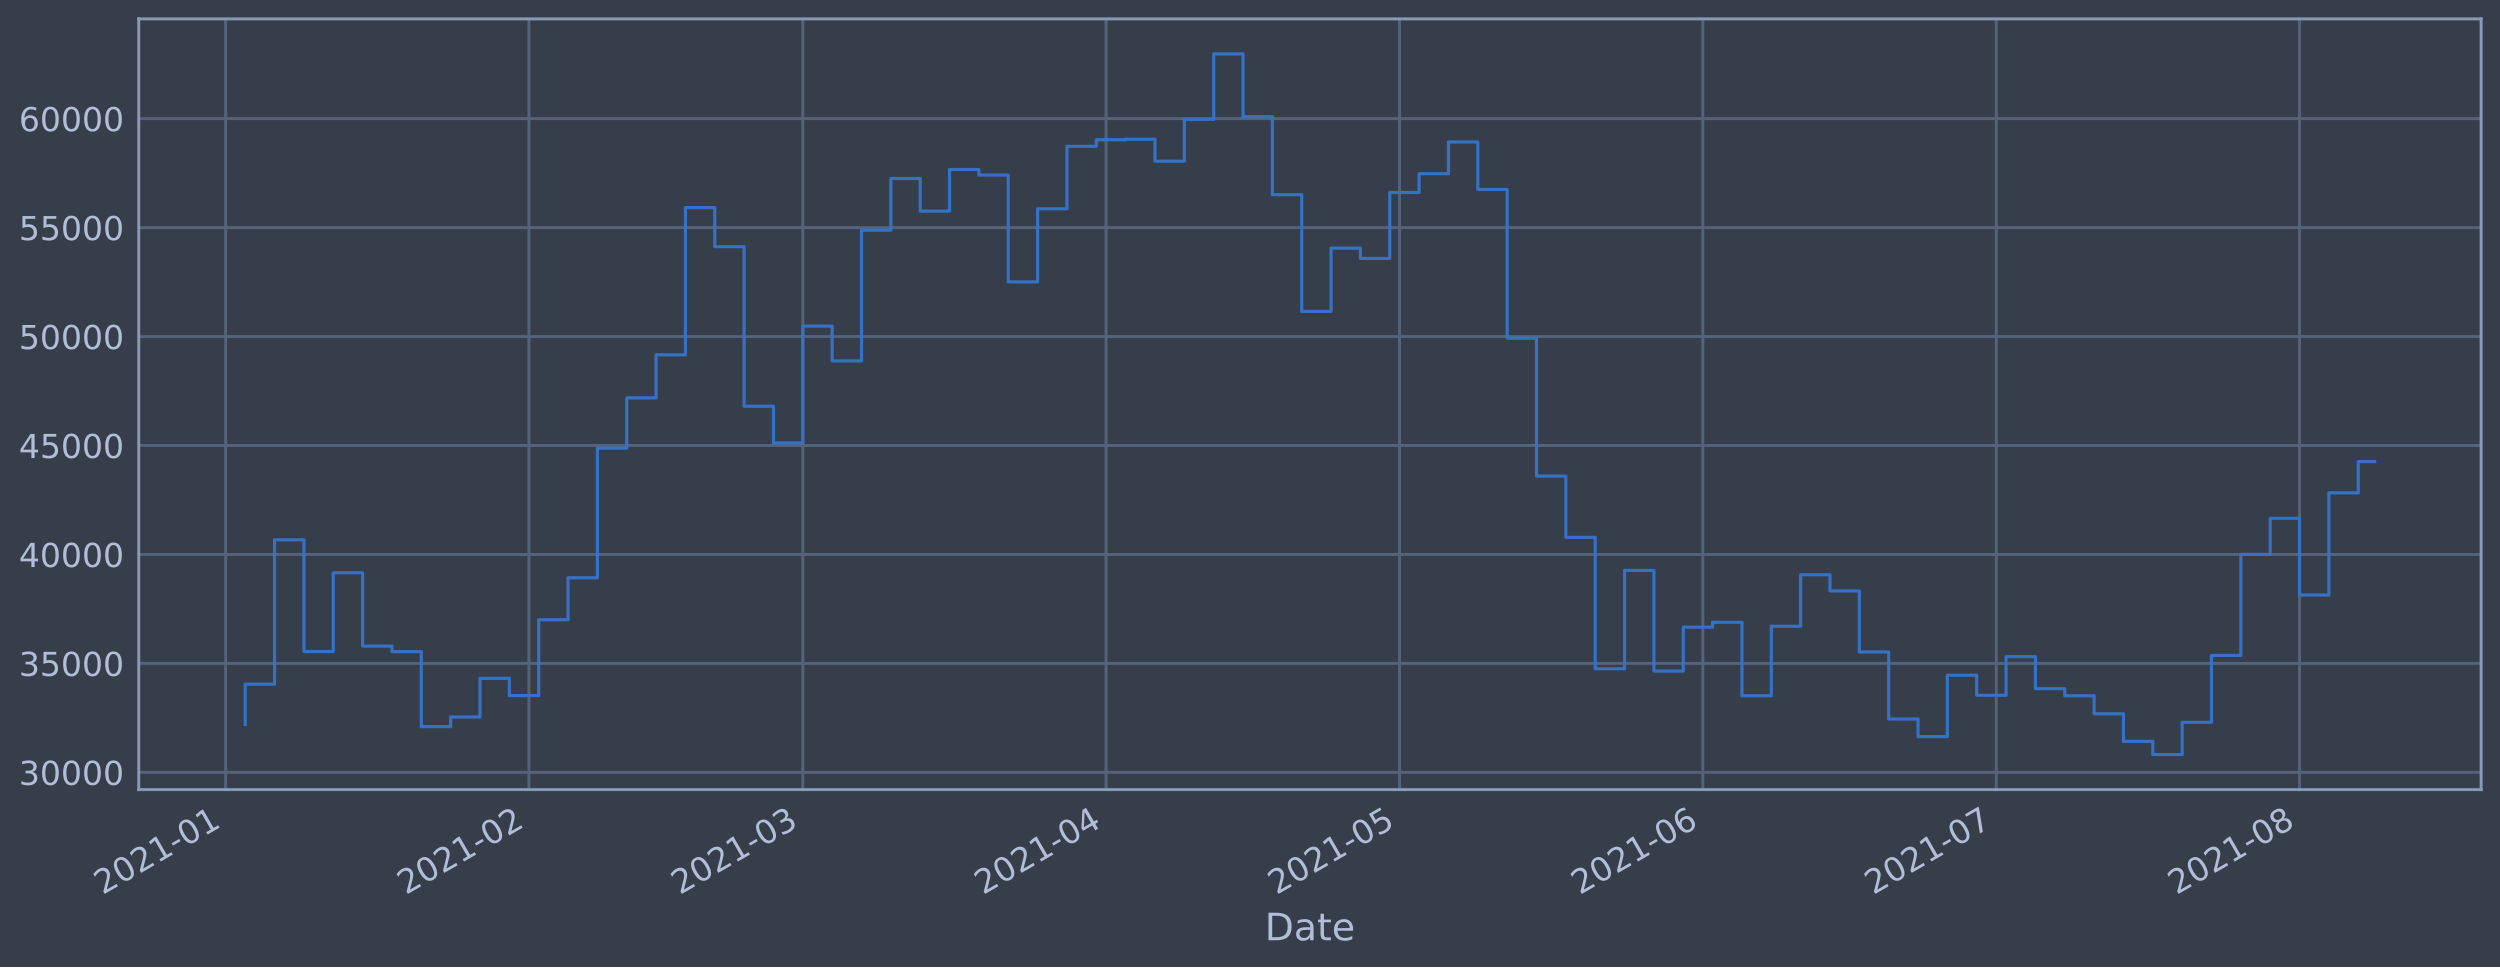
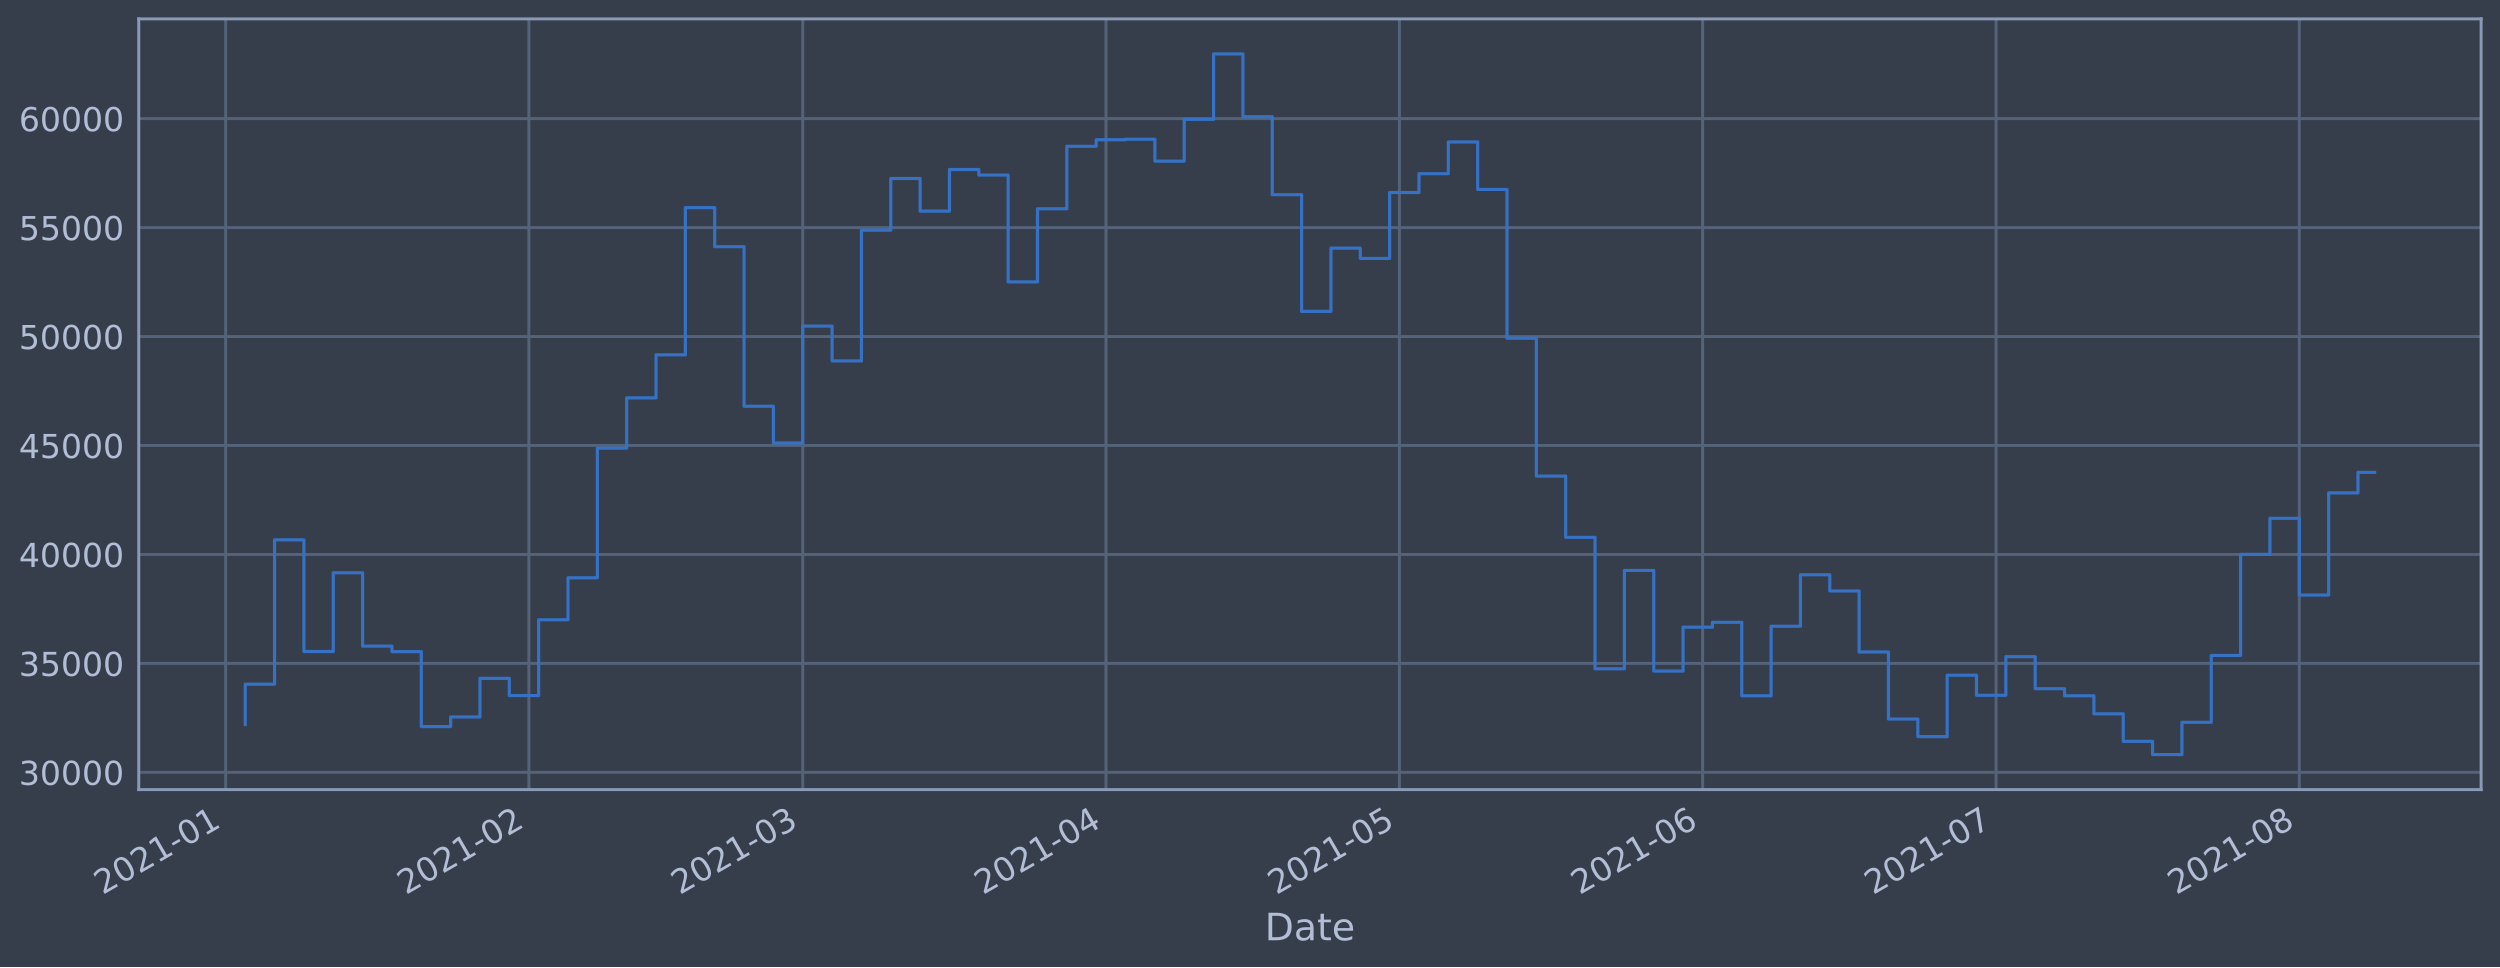
<svg xmlns="http://www.w3.org/2000/svg" xmlns:xlink="http://www.w3.org/1999/xlink" height="368.58pt" version="1.1" viewBox="0 0 952.884 368.58" width="952.884pt">
  <defs>
    <style type="text/css">*{stroke-linecap:butt;stroke-linejoin:round;}</style>
  </defs>
  <g id="figure_1">
    <g id="patch_1">
      <path d="M 0 368.58  L 952.884 368.58  L 952.884 0  L 0 0  z " style="fill:#373e4b;" />
    </g>
    <g id="axes_1">
      <g id="patch_2">
        <path d="M 52.884 300.96  L 945.684 300.96  L 945.684 7.2  L 52.884 7.2  z " style="fill:#373e4b;" />
      </g>
      <g id="matplotlib.axis_1">
        <g id="xtick_1">
          <g id="line2d_1">
-             <path clip-path="url(#p5e48784b20)" d="M 86.008 300.96  L 86.008 7.2  " style="fill:none;stroke:#546379;stroke-linecap:square;stroke-width:1.12;" />
+             <path clip-path="url(#p33e9e1b04e)" d="M 86.009 300.96  L 86.009 7.2  " style="fill:none;stroke:#546379;stroke-linecap:square;stroke-width:1.12;" />
          </g>
          <g id="line2d_2" />
          <g id="text_1">
-             <g style="fill:#b1bed6;" transform="translate(39.10504 341.1745)rotate(-30)scale(0.126 -0.126)">
+             <g style="fill:#b1bed6;" transform="translate(39.10595 341.1745)rotate(-30)scale(0.126 -0.126)">
              <defs>
                <path d="M 1228 531  L 3431 531  L 3431 0  L 469 0  L 469 531  Q 828 903 1448 1529  Q 2069 2156 2228 2338  Q 2531 2678 2651 2914  Q 2772 3150 2772 3378  Q 2772 3750 2511 3984  Q 2250 4219 1831 4219  Q 1534 4219 1204 4116  Q 875 4013 500 3803  L 500 4441  Q 881 4594 1212 4672  Q 1544 4750 1819 4750  Q 2544 4750 2975 4387  Q 3406 4025 3406 3419  Q 3406 3131 3298 2873  Q 3191 2616 2906 2266  Q 2828 2175 2409 1742  Q 1991 1309 1228 531  z " id="DejaVuSans-32" transform="scale(0.015625)" />
                <path d="M 2034 4250  Q 1547 4250 1301 3770  Q 1056 3291 1056 2328  Q 1056 1369 1301 889  Q 1547 409 2034 409  Q 2525 409 2770 889  Q 3016 1369 3016 2328  Q 3016 3291 2770 3770  Q 2525 4250 2034 4250  z M 2034 4750  Q 2819 4750 3233 4129  Q 3647 3509 3647 2328  Q 3647 1150 3233 529  Q 2819 -91 2034 -91  Q 1250 -91 836 529  Q 422 1150 422 2328  Q 422 3509 836 4129  Q 1250 4750 2034 4750  z " id="DejaVuSans-30" transform="scale(0.015625)" />
                <path d="M 794 531  L 1825 531  L 1825 4091  L 703 3866  L 703 4441  L 1819 4666  L 2450 4666  L 2450 531  L 3481 531  L 3481 0  L 794 0  L 794 531  z " id="DejaVuSans-31" transform="scale(0.015625)" />
                <path d="M 313 2009  L 1997 2009  L 1997 1497  L 313 1497  L 313 2009  z " id="DejaVuSans-2d" transform="scale(0.015625)" />
              </defs>
              <use xlink:href="#DejaVuSans-32" />
              <use x="63.623" xlink:href="#DejaVuSans-30" />
              <use x="127.246" xlink:href="#DejaVuSans-32" />
              <use x="190.869" xlink:href="#DejaVuSans-31" />
              <use x="254.492" xlink:href="#DejaVuSans-2d" />
              <use x="290.576" xlink:href="#DejaVuSans-30" />
              <use x="354.199" xlink:href="#DejaVuSans-31" />
            </g>
          </g>
        </g>
        <g id="xtick_2">
          <g id="line2d_3">
-             <path clip-path="url(#p5e48784b20)" d="M 201.596 300.96  L 201.596 7.2  " style="fill:none;stroke:#546379;stroke-linecap:square;stroke-width:1.12;" />
+             <path clip-path="url(#p33e9e1b04e)" d="M 201.583 300.96  L 201.583 7.2  " style="fill:none;stroke:#546379;stroke-linecap:square;stroke-width:1.12;" />
          </g>
          <g id="line2d_4" />
          <g id="text_2">
-             <g style="fill:#b1bed6;" transform="translate(154.6924 341.1745)rotate(-30)scale(0.126 -0.126)">
+             <g style="fill:#b1bed6;" transform="translate(154.6793 341.1745)rotate(-30)scale(0.126 -0.126)">
              <use xlink:href="#DejaVuSans-32" />
              <use x="63.623" xlink:href="#DejaVuSans-30" />
              <use x="127.246" xlink:href="#DejaVuSans-32" />
              <use x="190.869" xlink:href="#DejaVuSans-31" />
              <use x="254.492" xlink:href="#DejaVuSans-2d" />
              <use x="290.576" xlink:href="#DejaVuSans-30" />
              <use x="354.199" xlink:href="#DejaVuSans-32" />
            </g>
          </g>
        </g>
        <g id="xtick_3">
          <g id="line2d_5">
-             <path clip-path="url(#p5e48784b20)" d="M 305.997 300.96  L 305.997 7.2  " style="fill:none;stroke:#546379;stroke-linecap:square;stroke-width:1.12;" />
+             <path clip-path="url(#p33e9e1b04e)" d="M 305.971 300.96  L 305.971 7.2  " style="fill:none;stroke:#546379;stroke-linecap:square;stroke-width:1.12;" />
          </g>
          <g id="line2d_6" />
          <g id="text_3">
-             <g style="fill:#b1bed6;" transform="translate(259.094 341.1745)rotate(-30)scale(0.126 -0.126)">
+             <g style="fill:#b1bed6;" transform="translate(259.0682 341.1745)rotate(-30)scale(0.126 -0.126)">
              <defs>
                <path d="M 2597 2516  Q 3050 2419 3304 2112  Q 3559 1806 3559 1356  Q 3559 666 3084 287  Q 2609 -91 1734 -91  Q 1441 -91 1130 -33  Q 819 25 488 141  L 488 750  Q 750 597 1062 519  Q 1375 441 1716 441  Q 2309 441 2620 675  Q 2931 909 2931 1356  Q 2931 1769 2642 2001  Q 2353 2234 1838 2234  L 1294 2234  L 1294 2753  L 1863 2753  Q 2328 2753 2575 2939  Q 2822 3125 2822 3475  Q 2822 3834 2567 4026  Q 2313 4219 1838 4219  Q 1578 4219 1281 4162  Q 984 4106 628 3988  L 628 4550  Q 988 4650 1302 4700  Q 1616 4750 1894 4750  Q 2613 4750 3031 4423  Q 3450 4097 3450 3541  Q 3450 3153 3228 2886  Q 3006 2619 2597 2516  z " id="DejaVuSans-33" transform="scale(0.015625)" />
              </defs>
              <use xlink:href="#DejaVuSans-32" />
              <use x="63.623" xlink:href="#DejaVuSans-30" />
              <use x="127.246" xlink:href="#DejaVuSans-32" />
              <use x="190.869" xlink:href="#DejaVuSans-31" />
              <use x="254.492" xlink:href="#DejaVuSans-2d" />
              <use x="290.576" xlink:href="#DejaVuSans-30" />
              <use x="354.199" xlink:href="#DejaVuSans-33" />
            </g>
          </g>
        </g>
        <g id="xtick_4">
          <g id="line2d_7">
-             <path clip-path="url(#p5e48784b20)" d="M 421.585 300.96  L 421.585 7.2  " style="fill:none;stroke:#546379;stroke-linecap:square;stroke-width:1.12;" />
+             <path clip-path="url(#p33e9e1b04e)" d="M 421.545 300.96  L 421.545 7.2  " style="fill:none;stroke:#546379;stroke-linecap:square;stroke-width:1.12;" />
          </g>
          <g id="line2d_8" />
          <g id="text_4">
-             <g style="fill:#b1bed6;" transform="translate(374.6814 341.1745)rotate(-30)scale(0.126 -0.126)">
+             <g style="fill:#b1bed6;" transform="translate(374.6416 341.1745)rotate(-30)scale(0.126 -0.126)">
              <defs>
                <path d="M 2419 4116  L 825 1625  L 2419 1625  L 2419 4116  z M 2253 4666  L 3047 4666  L 3047 1625  L 3713 1625  L 3713 1100  L 3047 1100  L 3047 0  L 2419 0  L 2419 1100  L 313 1100  L 313 1709  L 2253 4666  z " id="DejaVuSans-34" transform="scale(0.015625)" />
              </defs>
              <use xlink:href="#DejaVuSans-32" />
              <use x="63.623" xlink:href="#DejaVuSans-30" />
              <use x="127.246" xlink:href="#DejaVuSans-32" />
              <use x="190.869" xlink:href="#DejaVuSans-31" />
              <use x="254.492" xlink:href="#DejaVuSans-2d" />
              <use x="290.576" xlink:href="#DejaVuSans-30" />
              <use x="354.199" xlink:href="#DejaVuSans-34" />
            </g>
          </g>
        </g>
        <g id="xtick_5">
          <g id="line2d_9">
-             <path clip-path="url(#p5e48784b20)" d="M 533.443 300.96  L 533.443 7.2  " style="fill:none;stroke:#546379;stroke-linecap:square;stroke-width:1.12;" />
+             <path clip-path="url(#p33e9e1b04e)" d="M 533.39 300.96  L 533.39 7.2  " style="fill:none;stroke:#546379;stroke-linecap:square;stroke-width:1.12;" />
          </g>
          <g id="line2d_10" />
          <g id="text_5">
-             <g style="fill:#b1bed6;" transform="translate(486.5401 341.1745)rotate(-30)scale(0.126 -0.126)">
+             <g style="fill:#b1bed6;" transform="translate(486.4868 341.1745)rotate(-30)scale(0.126 -0.126)">
              <defs>
                <path d="M 691 4666  L 3169 4666  L 3169 4134  L 1269 4134  L 1269 2991  Q 1406 3038 1543 3061  Q 1681 3084 1819 3084  Q 2600 3084 3056 2656  Q 3513 2228 3513 1497  Q 3513 744 3044 326  Q 2575 -91 1722 -91  Q 1428 -91 1123 -41  Q 819 9 494 109  L 494 744  Q 775 591 1075 516  Q 1375 441 1709 441  Q 2250 441 2565 725  Q 2881 1009 2881 1497  Q 2881 1984 2565 2268  Q 2250 2553 1709 2553  Q 1456 2553 1204 2497  Q 953 2441 691 2322  L 691 4666  z " id="DejaVuSans-35" transform="scale(0.015625)" />
              </defs>
              <use xlink:href="#DejaVuSans-32" />
              <use x="63.623" xlink:href="#DejaVuSans-30" />
              <use x="127.246" xlink:href="#DejaVuSans-32" />
              <use x="190.869" xlink:href="#DejaVuSans-31" />
              <use x="254.492" xlink:href="#DejaVuSans-2d" />
              <use x="290.576" xlink:href="#DejaVuSans-30" />
              <use x="354.199" xlink:href="#DejaVuSans-35" />
            </g>
          </g>
        </g>
        <g id="xtick_6">
          <g id="line2d_11">
-             <path clip-path="url(#p5e48784b20)" d="M 649.031 300.96  L 649.031 7.2  " style="fill:none;stroke:#546379;stroke-linecap:square;stroke-width:1.12;" />
+             <path clip-path="url(#p33e9e1b04e)" d="M 648.963 300.96  L 648.963 7.2  " style="fill:none;stroke:#546379;stroke-linecap:square;stroke-width:1.12;" />
          </g>
          <g id="line2d_12" />
          <g id="text_6">
-             <g style="fill:#b1bed6;" transform="translate(602.1275 341.1745)rotate(-30)scale(0.126 -0.126)">
+             <g style="fill:#b1bed6;" transform="translate(602.0602 341.1745)rotate(-30)scale(0.126 -0.126)">
              <defs>
                <path d="M 2113 2584  Q 1688 2584 1439 2293  Q 1191 2003 1191 1497  Q 1191 994 1439 701  Q 1688 409 2113 409  Q 2538 409 2786 701  Q 3034 994 3034 1497  Q 3034 2003 2786 2293  Q 2538 2584 2113 2584  z M 3366 4563  L 3366 3988  Q 3128 4100 2886 4159  Q 2644 4219 2406 4219  Q 1781 4219 1451 3797  Q 1122 3375 1075 2522  Q 1259 2794 1537 2939  Q 1816 3084 2150 3084  Q 2853 3084 3261 2657  Q 3669 2231 3669 1497  Q 3669 778 3244 343  Q 2819 -91 2113 -91  Q 1303 -91 875 529  Q 447 1150 447 2328  Q 447 3434 972 4092  Q 1497 4750 2381 4750  Q 2619 4750 2861 4703  Q 3103 4656 3366 4563  z " id="DejaVuSans-36" transform="scale(0.015625)" />
              </defs>
              <use xlink:href="#DejaVuSans-32" />
              <use x="63.623" xlink:href="#DejaVuSans-30" />
              <use x="127.246" xlink:href="#DejaVuSans-32" />
              <use x="190.869" xlink:href="#DejaVuSans-31" />
              <use x="254.492" xlink:href="#DejaVuSans-2d" />
              <use x="290.576" xlink:href="#DejaVuSans-30" />
              <use x="354.199" xlink:href="#DejaVuSans-36" />
            </g>
          </g>
        </g>
        <g id="xtick_7">
          <g id="line2d_13">
-             <path clip-path="url(#p5e48784b20)" d="M 760.89 300.96  L 760.89 7.2  " style="fill:none;stroke:#546379;stroke-linecap:square;stroke-width:1.12;" />
+             <path clip-path="url(#p33e9e1b04e)" d="M 760.809 300.96  L 760.809 7.2  " style="fill:none;stroke:#546379;stroke-linecap:square;stroke-width:1.12;" />
          </g>
          <g id="line2d_14" />
          <g id="text_7">
-             <g style="fill:#b1bed6;" transform="translate(713.9863 341.1745)rotate(-30)scale(0.126 -0.126)">
+             <g style="fill:#b1bed6;" transform="translate(713.9054 341.1745)rotate(-30)scale(0.126 -0.126)">
              <defs>
                <path d="M 525 4666  L 3525 4666  L 3525 4397  L 1831 0  L 1172 0  L 2766 4134  L 525 4134  L 525 4666  z " id="DejaVuSans-37" transform="scale(0.015625)" />
              </defs>
              <use xlink:href="#DejaVuSans-32" />
              <use x="63.623" xlink:href="#DejaVuSans-30" />
              <use x="127.246" xlink:href="#DejaVuSans-32" />
              <use x="190.869" xlink:href="#DejaVuSans-31" />
              <use x="254.492" xlink:href="#DejaVuSans-2d" />
              <use x="290.576" xlink:href="#DejaVuSans-30" />
              <use x="354.199" xlink:href="#DejaVuSans-37" />
            </g>
          </g>
        </g>
        <g id="xtick_8">
          <g id="line2d_15">
-             <path clip-path="url(#p5e48784b20)" d="M 876.477 300.96  L 876.477 7.2  " style="fill:none;stroke:#546379;stroke-linecap:square;stroke-width:1.12;" />
+             <path clip-path="url(#p33e9e1b04e)" d="M 876.382 300.96  L 876.382 7.2  " style="fill:none;stroke:#546379;stroke-linecap:square;stroke-width:1.12;" />
          </g>
          <g id="line2d_16" />
          <g id="text_8">
-             <g style="fill:#b1bed6;" transform="translate(829.5737 341.1745)rotate(-30)scale(0.126 -0.126)">
+             <g style="fill:#b1bed6;" transform="translate(829.4788 341.1745)rotate(-30)scale(0.126 -0.126)">
              <defs>
                <path d="M 2034 2216  Q 1584 2216 1326 1975  Q 1069 1734 1069 1313  Q 1069 891 1326 650  Q 1584 409 2034 409  Q 2484 409 2743 651  Q 3003 894 3003 1313  Q 3003 1734 2745 1975  Q 2488 2216 2034 2216  z M 1403 2484  Q 997 2584 770 2862  Q 544 3141 544 3541  Q 544 4100 942 4425  Q 1341 4750 2034 4750  Q 2731 4750 3128 4425  Q 3525 4100 3525 3541  Q 3525 3141 3298 2862  Q 3072 2584 2669 2484  Q 3125 2378 3379 2068  Q 3634 1759 3634 1313  Q 3634 634 3220 271  Q 2806 -91 2034 -91  Q 1263 -91 848 271  Q 434 634 434 1313  Q 434 1759 690 2068  Q 947 2378 1403 2484  z M 1172 3481  Q 1172 3119 1398 2916  Q 1625 2713 2034 2713  Q 2441 2713 2670 2916  Q 2900 3119 2900 3481  Q 2900 3844 2670 4047  Q 2441 4250 2034 4250  Q 1625 4250 1398 4047  Q 1172 3844 1172 3481  z " id="DejaVuSans-38" transform="scale(0.015625)" />
              </defs>
              <use xlink:href="#DejaVuSans-32" />
              <use x="63.623" xlink:href="#DejaVuSans-30" />
              <use x="127.246" xlink:href="#DejaVuSans-32" />
              <use x="190.869" xlink:href="#DejaVuSans-31" />
              <use x="254.492" xlink:href="#DejaVuSans-2d" />
              <use x="290.576" xlink:href="#DejaVuSans-30" />
              <use x="354.199" xlink:href="#DejaVuSans-38" />
            </g>
          </g>
        </g>
        <g id="text_9">
          <g style="fill:#b1bed6;" transform="translate(482.0746 358.3856)scale(0.144 -0.144)">
            <defs>
              <path d="M 1259 4147  L 1259 519  L 2022 519  Q 2988 519 3436 956  Q 3884 1394 3884 2338  Q 3884 3275 3436 3711  Q 2988 4147 2022 4147  L 1259 4147  z M 628 4666  L 1925 4666  Q 3281 4666 3915 4102  Q 4550 3538 4550 2338  Q 4550 1131 3912 565  Q 3275 0 1925 0  L 628 0  L 628 4666  z " id="DejaVuSans-44" transform="scale(0.015625)" />
              <path d="M 2194 1759  Q 1497 1759 1228 1600  Q 959 1441 959 1056  Q 959 750 1161 570  Q 1363 391 1709 391  Q 2188 391 2477 730  Q 2766 1069 2766 1631  L 2766 1759  L 2194 1759  z M 3341 1997  L 3341 0  L 2766 0  L 2766 531  Q 2569 213 2275 61  Q 1981 -91 1556 -91  Q 1019 -91 701 211  Q 384 513 384 1019  Q 384 1609 779 1909  Q 1175 2209 1959 2209  L 2766 2209  L 2766 2266  Q 2766 2663 2505 2880  Q 2244 3097 1772 3097  Q 1472 3097 1187 3025  Q 903 2953 641 2809  L 641 3341  Q 956 3463 1253 3523  Q 1550 3584 1831 3584  Q 2591 3584 2966 3190  Q 3341 2797 3341 1997  z " id="DejaVuSans-61" transform="scale(0.015625)" />
              <path d="M 1172 4494  L 1172 3500  L 2356 3500  L 2356 3053  L 1172 3053  L 1172 1153  Q 1172 725 1289 603  Q 1406 481 1766 481  L 2356 481  L 2356 0  L 1766 0  Q 1100 0 847 248  Q 594 497 594 1153  L 594 3053  L 172 3053  L 172 3500  L 594 3500  L 594 4494  L 1172 4494  z " id="DejaVuSans-74" transform="scale(0.015625)" />
              <path d="M 3597 1894  L 3597 1613  L 953 1613  Q 991 1019 1311 708  Q 1631 397 2203 397  Q 2534 397 2845 478  Q 3156 559 3463 722  L 3463 178  Q 3153 47 2828 -22  Q 2503 -91 2169 -91  Q 1331 -91 842 396  Q 353 884 353 1716  Q 353 2575 817 3079  Q 1281 3584 2069 3584  Q 2775 3584 3186 3129  Q 3597 2675 3597 1894  z M 3022 2063  Q 3016 2534 2758 2815  Q 2500 3097 2075 3097  Q 1594 3097 1305 2825  Q 1016 2553 972 2059  L 3022 2063  z " id="DejaVuSans-65" transform="scale(0.015625)" />
            </defs>
            <use xlink:href="#DejaVuSans-44" />
            <use x="77.002" xlink:href="#DejaVuSans-61" />
            <use x="138.281" xlink:href="#DejaVuSans-74" />
            <use x="177.49" xlink:href="#DejaVuSans-65" />
          </g>
        </g>
      </g>
      <g id="matplotlib.axis_2">
        <g id="ytick_1">
          <g id="line2d_17">
-             <path clip-path="url(#p5e48784b20)" d="M 52.884 294.384  L 945.684 294.384  " style="fill:none;stroke:#546379;stroke-linecap:square;stroke-width:1.12;" />
+             <path clip-path="url(#p33e9e1b04e)" d="M 52.884 294.384  L 945.684 294.384  " style="fill:none;stroke:#546379;stroke-linecap:square;stroke-width:1.12;" />
          </g>
          <g id="line2d_18" />
          <g id="text_10">
            <g style="fill:#b1bed6;" transform="translate(7.2 299.1712)scale(0.126 -0.126)">
              <use xlink:href="#DejaVuSans-33" />
              <use x="63.623" xlink:href="#DejaVuSans-30" />
              <use x="127.246" xlink:href="#DejaVuSans-30" />
              <use x="190.869" xlink:href="#DejaVuSans-30" />
              <use x="254.492" xlink:href="#DejaVuSans-30" />
            </g>
          </g>
        </g>
        <g id="ytick_2">
          <g id="line2d_19">
-             <path clip-path="url(#p5e48784b20)" d="M 52.884 252.856  L 945.684 252.856  " style="fill:none;stroke:#546379;stroke-linecap:square;stroke-width:1.12;" />
+             <path clip-path="url(#p33e9e1b04e)" d="M 52.884 252.856  L 945.684 252.856  " style="fill:none;stroke:#546379;stroke-linecap:square;stroke-width:1.12;" />
          </g>
          <g id="line2d_20" />
          <g id="text_11">
            <g style="fill:#b1bed6;" transform="translate(7.2 257.6428)scale(0.126 -0.126)">
              <use xlink:href="#DejaVuSans-33" />
              <use x="63.623" xlink:href="#DejaVuSans-35" />
              <use x="127.246" xlink:href="#DejaVuSans-30" />
              <use x="190.869" xlink:href="#DejaVuSans-30" />
              <use x="254.492" xlink:href="#DejaVuSans-30" />
            </g>
          </g>
        </g>
        <g id="ytick_3">
          <g id="line2d_21">
-             <path clip-path="url(#p5e48784b20)" d="M 52.884 211.327  L 945.684 211.327  " style="fill:none;stroke:#546379;stroke-linecap:square;stroke-width:1.12;" />
+             <path clip-path="url(#p33e9e1b04e)" d="M 52.884 211.327  L 945.684 211.327  " style="fill:none;stroke:#546379;stroke-linecap:square;stroke-width:1.12;" />
          </g>
          <g id="line2d_22" />
          <g id="text_12">
            <g style="fill:#b1bed6;" transform="translate(7.2 216.1143)scale(0.126 -0.126)">
              <use xlink:href="#DejaVuSans-34" />
              <use x="63.623" xlink:href="#DejaVuSans-30" />
              <use x="127.246" xlink:href="#DejaVuSans-30" />
              <use x="190.869" xlink:href="#DejaVuSans-30" />
              <use x="254.492" xlink:href="#DejaVuSans-30" />
            </g>
          </g>
        </g>
        <g id="ytick_4">
          <g id="line2d_23">
-             <path clip-path="url(#p5e48784b20)" d="M 52.884 169.799  L 945.684 169.799  " style="fill:none;stroke:#546379;stroke-linecap:square;stroke-width:1.12;" />
+             <path clip-path="url(#p33e9e1b04e)" d="M 52.884 169.799  L 945.684 169.799  " style="fill:none;stroke:#546379;stroke-linecap:square;stroke-width:1.12;" />
          </g>
          <g id="line2d_24" />
          <g id="text_13">
            <g style="fill:#b1bed6;" transform="translate(7.2 174.5858)scale(0.126 -0.126)">
              <use xlink:href="#DejaVuSans-34" />
              <use x="63.623" xlink:href="#DejaVuSans-35" />
              <use x="127.246" xlink:href="#DejaVuSans-30" />
              <use x="190.869" xlink:href="#DejaVuSans-30" />
              <use x="254.492" xlink:href="#DejaVuSans-30" />
            </g>
          </g>
        </g>
        <g id="ytick_5">
          <g id="line2d_25">
-             <path clip-path="url(#p5e48784b20)" d="M 52.884 128.27  L 945.684 128.27  " style="fill:none;stroke:#546379;stroke-linecap:square;stroke-width:1.12;" />
+             <path clip-path="url(#p33e9e1b04e)" d="M 52.884 128.27  L 945.684 128.27  " style="fill:none;stroke:#546379;stroke-linecap:square;stroke-width:1.12;" />
          </g>
          <g id="line2d_26" />
          <g id="text_14">
            <g style="fill:#b1bed6;" transform="translate(7.2 133.0573)scale(0.126 -0.126)">
              <use xlink:href="#DejaVuSans-35" />
              <use x="63.623" xlink:href="#DejaVuSans-30" />
              <use x="127.246" xlink:href="#DejaVuSans-30" />
              <use x="190.869" xlink:href="#DejaVuSans-30" />
              <use x="254.492" xlink:href="#DejaVuSans-30" />
            </g>
          </g>
        </g>
        <g id="ytick_6">
          <g id="line2d_27">
-             <path clip-path="url(#p5e48784b20)" d="M 52.884 86.742  L 945.684 86.742  " style="fill:none;stroke:#546379;stroke-linecap:square;stroke-width:1.12;" />
+             <path clip-path="url(#p33e9e1b04e)" d="M 52.884 86.742  L 945.684 86.742  " style="fill:none;stroke:#546379;stroke-linecap:square;stroke-width:1.12;" />
          </g>
          <g id="line2d_28" />
          <g id="text_15">
            <g style="fill:#b1bed6;" transform="translate(7.2 91.52883)scale(0.126 -0.126)">
              <use xlink:href="#DejaVuSans-35" />
              <use x="63.623" xlink:href="#DejaVuSans-35" />
              <use x="127.246" xlink:href="#DejaVuSans-30" />
              <use x="190.869" xlink:href="#DejaVuSans-30" />
              <use x="254.492" xlink:href="#DejaVuSans-30" />
            </g>
          </g>
        </g>
        <g id="ytick_7">
          <g id="line2d_29">
-             <path clip-path="url(#p5e48784b20)" d="M 52.884 45.213  L 945.684 45.213  " style="fill:none;stroke:#546379;stroke-linecap:square;stroke-width:1.12;" />
+             <path clip-path="url(#p33e9e1b04e)" d="M 52.884 45.213  L 945.684 45.213  " style="fill:none;stroke:#546379;stroke-linecap:square;stroke-width:1.12;" />
          </g>
          <g id="line2d_30" />
          <g id="text_16">
            <g style="fill:#b1bed6;" transform="translate(7.2 50.00035)scale(0.126 -0.126)">
              <use xlink:href="#DejaVuSans-36" />
              <use x="63.623" xlink:href="#DejaVuSans-30" />
              <use x="127.246" xlink:href="#DejaVuSans-30" />
              <use x="190.869" xlink:href="#DejaVuSans-30" />
              <use x="254.492" xlink:href="#DejaVuSans-30" />
            </g>
          </g>
        </g>
      </g>
      <g id="line2d_31">
-         <path clip-path="url(#p5e48784b20)" d="M 93.466 276.149  L 93.466 260.774  L 104.651 260.774  L 104.651 205.76  L 115.837 205.76  L 115.837 248.33  L 127.023 248.33  L 127.023 218.317  L 138.209 218.317  L 138.209 246.269  L 149.395 246.269  L 149.395 248.379  L 160.581 248.379  L 160.581 276.944  L 171.767 276.944  L 171.767 273.273  L 182.953 273.273  L 182.953 258.551  L 194.138 258.551  L 194.138 265.124  L 205.324 265.124  L 205.324 236.227  L 216.51 236.227  L 216.51 220.23  L 227.696 220.23  L 227.696 170.811  L 238.882 170.811  L 238.882 151.649  L 250.068 151.649  L 250.068 135.246  L 261.254 135.246  L 261.254 79.13  L 272.44 79.13  L 272.44 94.023  L 283.625 94.023  L 283.625 154.845  L 294.811 154.845  L 294.811 168.853  L 305.997 168.853  L 305.997 124.303  L 317.183 124.303  L 317.183 137.559  L 328.369 137.559  L 328.369 87.726  L 339.555 87.726  L 339.555 68.027  L 350.741 68.027  L 350.741 80.473  L 361.927 80.473  L 361.927 64.6  L 373.112 64.6  L 373.112 66.715  L 384.298 66.715  L 384.298 107.438  L 395.484 107.438  L 395.484 79.566  L 406.67 79.566  L 406.67 55.76  L 417.856 55.76  L 417.856 53.259  L 429.042 53.259  L 429.042 53.07  L 440.228 53.07  L 440.228 61.421  L 451.414 61.421  L 451.414 45.505  L 462.6 45.505  L 462.6 20.553  L 473.785 20.553  L 473.785 44.49  L 484.971 44.49  L 484.971 74.218  L 496.157 74.218  L 496.157 118.693  L 507.343 118.693  L 507.343 94.577  L 518.529 94.577  L 518.529 98.501  L 529.715 98.501  L 529.715 73.366  L 540.901 73.366  L 540.901 66.2  L 552.087 66.2  L 552.087 54.11  L 563.272 54.11  L 563.272 72.207  L 574.458 72.207  L 574.458 128.914  L 585.644 128.914  L 585.644 181.458  L 596.83 181.458  L 596.83 204.813  L 608.016 204.813  L 608.016 254.894  L 619.202 254.894  L 619.202 217.423  L 630.388 217.423  L 630.388 255.782  L 641.574 255.782  L 641.574 239.046  L 652.759 239.046  L 652.759 237.195  L 663.945 237.195  L 663.945 265.191  L 675.131 265.191  L 675.131 238.698  L 686.317 238.698  L 686.317 219.078  L 697.503 219.078  L 697.503 225.24  L 708.689 225.24  L 708.689 248.502  L 719.875 248.502  L 719.875 274.055  L 731.061 274.055  L 731.061 280.758  L 742.246 280.758  L 742.246 257.368  L 753.432 257.368  L 753.432 265.008  L 764.618 265.008  L 764.618 250.287  L 775.804 250.287  L 775.804 262.498  L 786.99 262.498  L 786.99 265.185  L 798.176 265.185  L 798.176 272.07  L 809.362 272.07  L 809.362 282.58  L 820.548 282.58  L 820.548 287.607  L 831.733 287.607  L 831.733 275.299  L 842.919 275.299  L 842.919 249.823  L 854.105 249.823  L 854.105 211.306  L 865.291 211.306  L 865.291 197.548  L 876.477 197.548  L 876.477 226.792  L 887.663 226.792  L 887.663 187.856  L 898.849 187.856  L 898.849 175.925  L 905.102 175.925  L 905.102 175.925  " style="fill:none;stroke:#3572c6;stroke-linecap:square;stroke-width:1.2;" />
+         <path clip-path="url(#p33e9e1b04e)" d="M 93.466 276.149  L 93.466 260.774  L 104.65 260.774  L 104.65 205.76  L 115.835 205.76  L 115.835 248.33  L 127.019 248.33  L 127.019 218.317  L 138.204 218.317  L 138.204 246.269  L 149.388 246.269  L 149.388 248.379  L 160.573 248.379  L 160.573 276.944  L 171.757 276.944  L 171.757 273.273  L 182.942 273.273  L 182.942 258.551  L 194.126 258.551  L 194.126 265.124  L 205.311 265.124  L 205.311 236.227  L 216.495 236.227  L 216.495 220.23  L 227.68 220.23  L 227.68 170.811  L 238.864 170.811  L 238.864 151.649  L 250.049 151.649  L 250.049 135.246  L 261.233 135.246  L 261.233 79.13  L 272.418 79.13  L 272.418 94.023  L 283.602 94.023  L 283.602 154.845  L 294.787 154.845  L 294.787 168.853  L 305.971 168.853  L 305.971 124.303  L 317.156 124.303  L 317.156 137.559  L 328.341 137.559  L 328.341 87.726  L 339.525 87.726  L 339.525 68.027  L 350.71 68.027  L 350.71 80.473  L 361.894 80.473  L 361.894 64.6  L 373.079 64.6  L 373.079 66.715  L 384.263 66.715  L 384.263 107.438  L 395.448 107.438  L 395.448 79.566  L 406.632 79.566  L 406.632 55.76  L 417.817 55.76  L 417.817 53.259  L 429.001 53.259  L 429.001 53.07  L 440.186 53.07  L 440.186 61.421  L 451.37 61.421  L 451.37 45.505  L 462.555 45.505  L 462.555 20.553  L 473.739 20.553  L 473.739 44.49  L 484.924 44.49  L 484.924 74.218  L 496.108 74.218  L 496.108 118.693  L 507.293 118.693  L 507.293 94.577  L 518.477 94.577  L 518.477 98.501  L 529.662 98.501  L 529.662 73.366  L 540.846 73.366  L 540.846 66.2  L 552.031 66.2  L 552.031 54.11  L 563.215 54.11  L 563.215 72.207  L 574.4 72.207  L 574.4 128.914  L 585.584 128.914  L 585.584 181.458  L 596.769 181.458  L 596.769 204.813  L 607.954 204.813  L 607.954 254.894  L 619.138 254.894  L 619.138 217.423  L 630.323 217.423  L 630.323 255.782  L 641.507 255.782  L 641.507 239.046  L 652.692 239.046  L 652.692 237.195  L 663.876 237.195  L 663.876 265.191  L 675.061 265.191  L 675.061 238.698  L 686.245 238.698  L 686.245 219.078  L 697.43 219.078  L 697.43 225.24  L 708.614 225.24  L 708.614 248.502  L 719.799 248.502  L 719.799 274.055  L 730.983 274.055  L 730.983 280.758  L 742.168 280.758  L 742.168 257.368  L 753.352 257.368  L 753.352 265.008  L 764.537 265.008  L 764.537 250.287  L 775.721 250.287  L 775.721 262.498  L 786.906 262.498  L 786.906 265.185  L 798.09 265.185  L 798.09 272.07  L 809.275 272.07  L 809.275 282.58  L 820.459 282.58  L 820.459 287.607  L 831.644 287.607  L 831.644 275.299  L 842.828 275.299  L 842.828 249.823  L 854.013 249.823  L 854.013 211.306  L 865.198 211.306  L 865.198 197.548  L 876.382 197.548  L 876.382 226.792  L 887.567 226.792  L 887.567 187.856  L 898.751 187.856  L 898.751 180.044  L 905.102 180.044  L 905.102 180.044  " style="fill:none;stroke:#3572c6;stroke-linecap:square;stroke-width:1.2;" />
      </g>
      <g id="patch_3">
        <path d="M 52.884 300.96  L 52.884 7.2  " style="fill:none;stroke:#899ab8;stroke-linecap:square;stroke-linejoin:miter;stroke-width:1.12;" />
      </g>
      <g id="patch_4">
        <path d="M 945.684 300.96  L 945.684 7.2  " style="fill:none;stroke:#899ab8;stroke-linecap:square;stroke-linejoin:miter;stroke-width:1.12;" />
      </g>
      <g id="patch_5">
        <path d="M 52.884 300.96  L 945.684 300.96  " style="fill:none;stroke:#899ab8;stroke-linecap:square;stroke-linejoin:miter;stroke-width:1.12;" />
      </g>
      <g id="patch_6">
        <path d="M 52.884 7.2  L 945.684 7.2  " style="fill:none;stroke:#899ab8;stroke-linecap:square;stroke-linejoin:miter;stroke-width:1.12;" />
      </g>
    </g>
  </g>
  <defs>
-     <clipPath id="p5e48784b20">
+     <clipPath id="p33e9e1b04e">
      <rect height="293.76" width="892.8" x="52.884" y="7.2" />
    </clipPath>
  </defs>
</svg>
